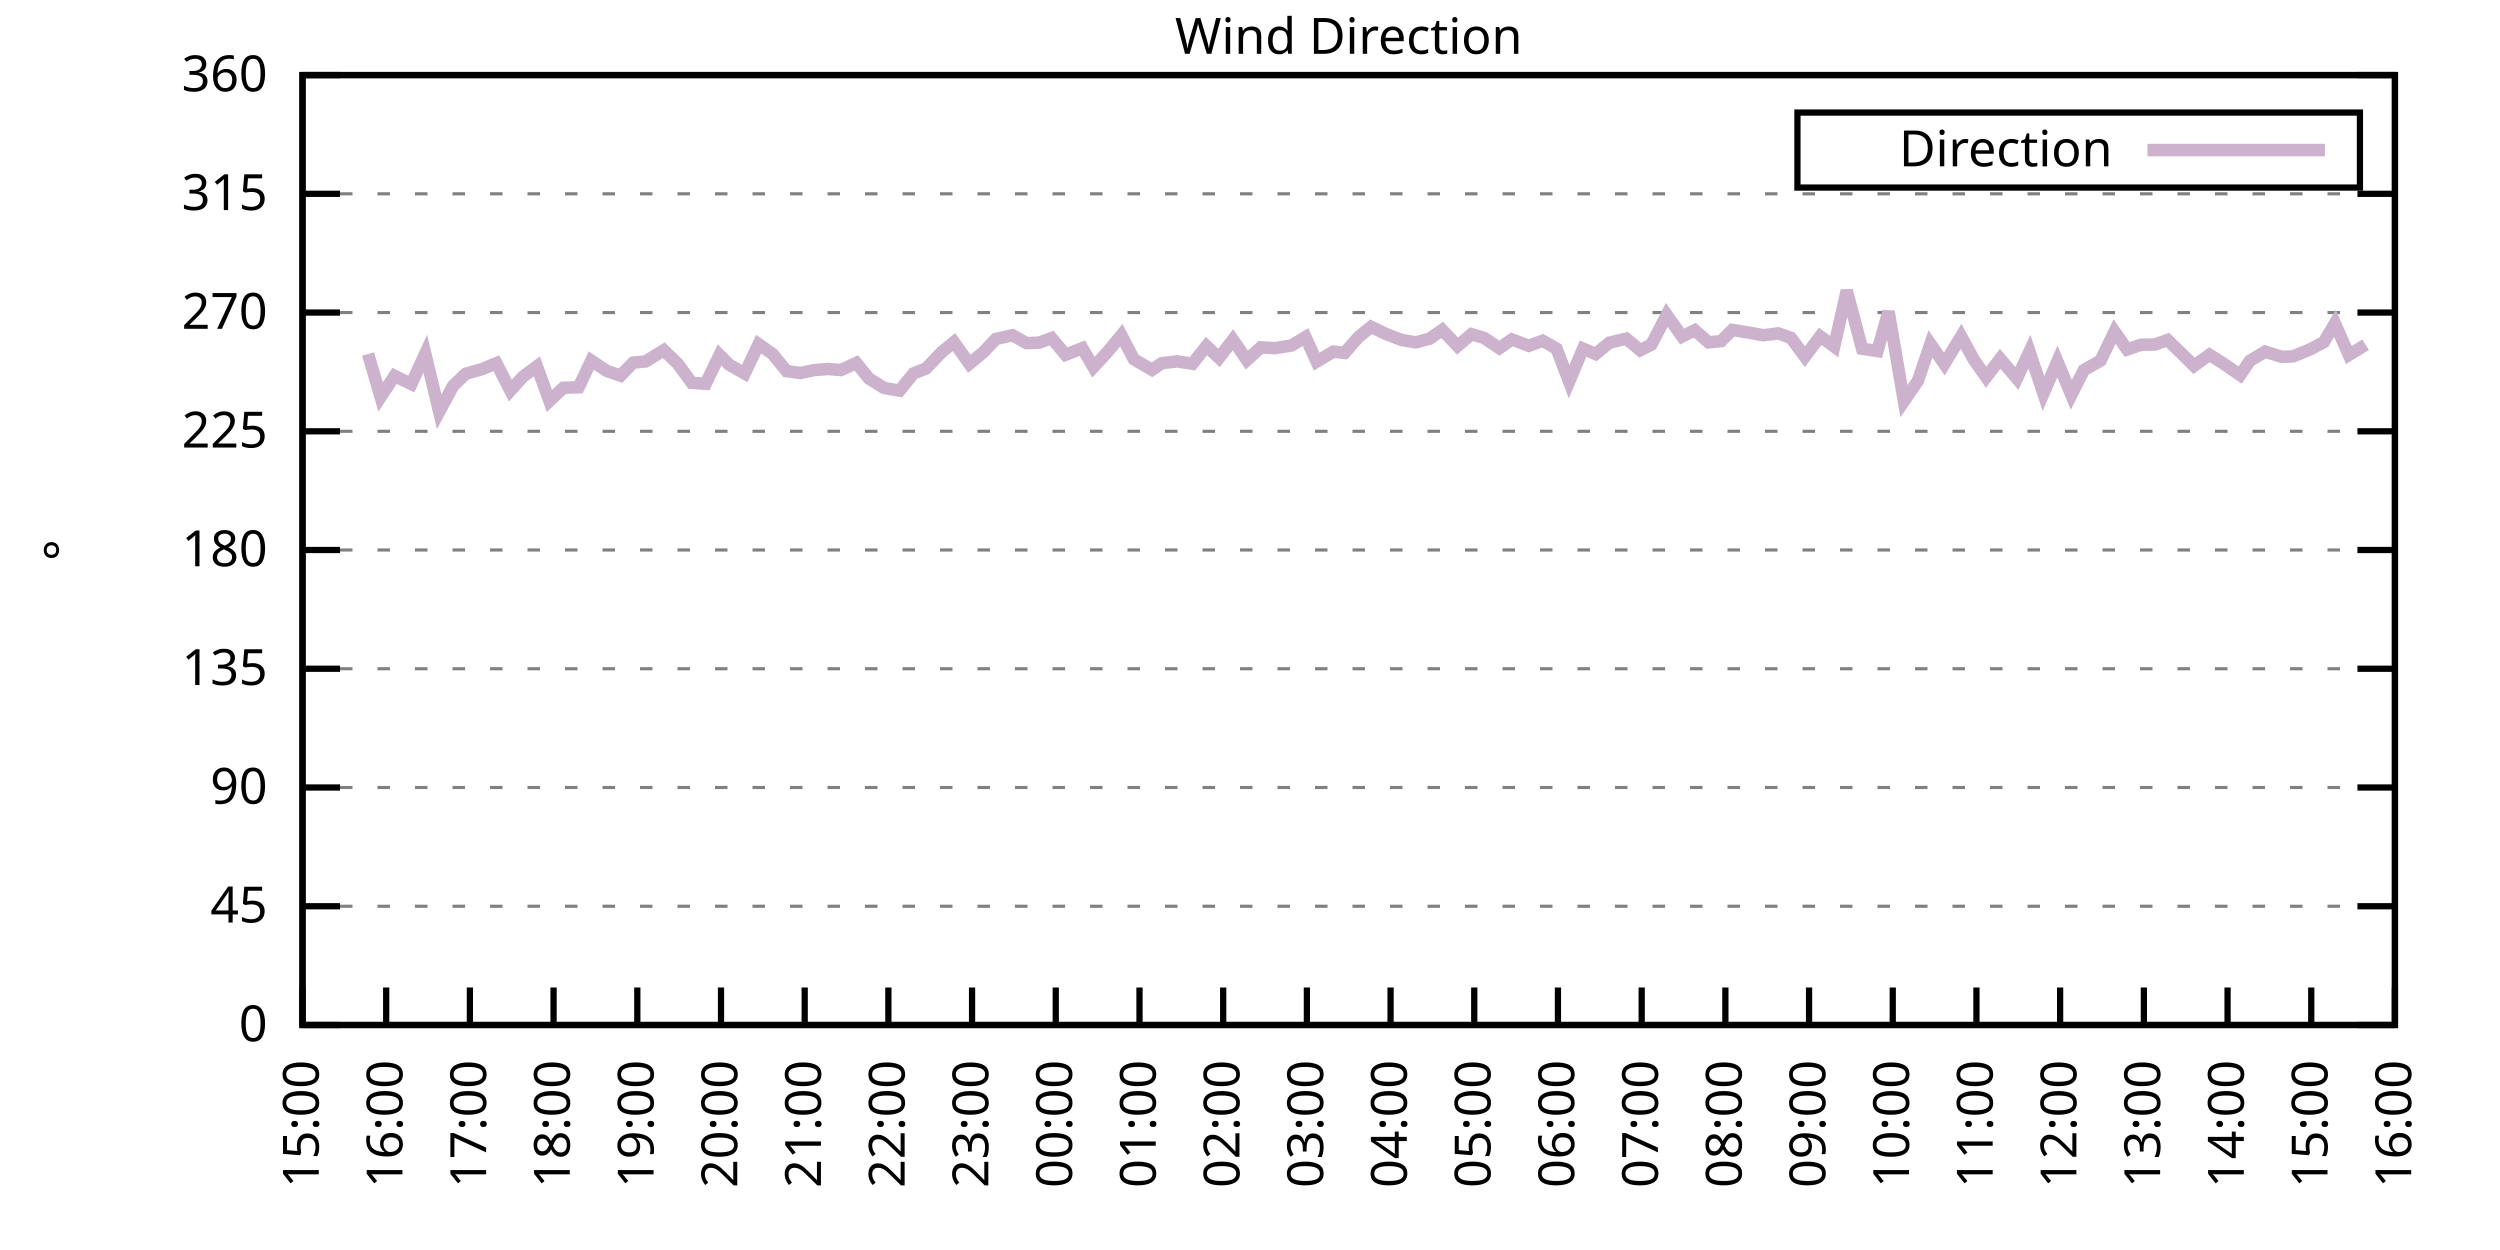
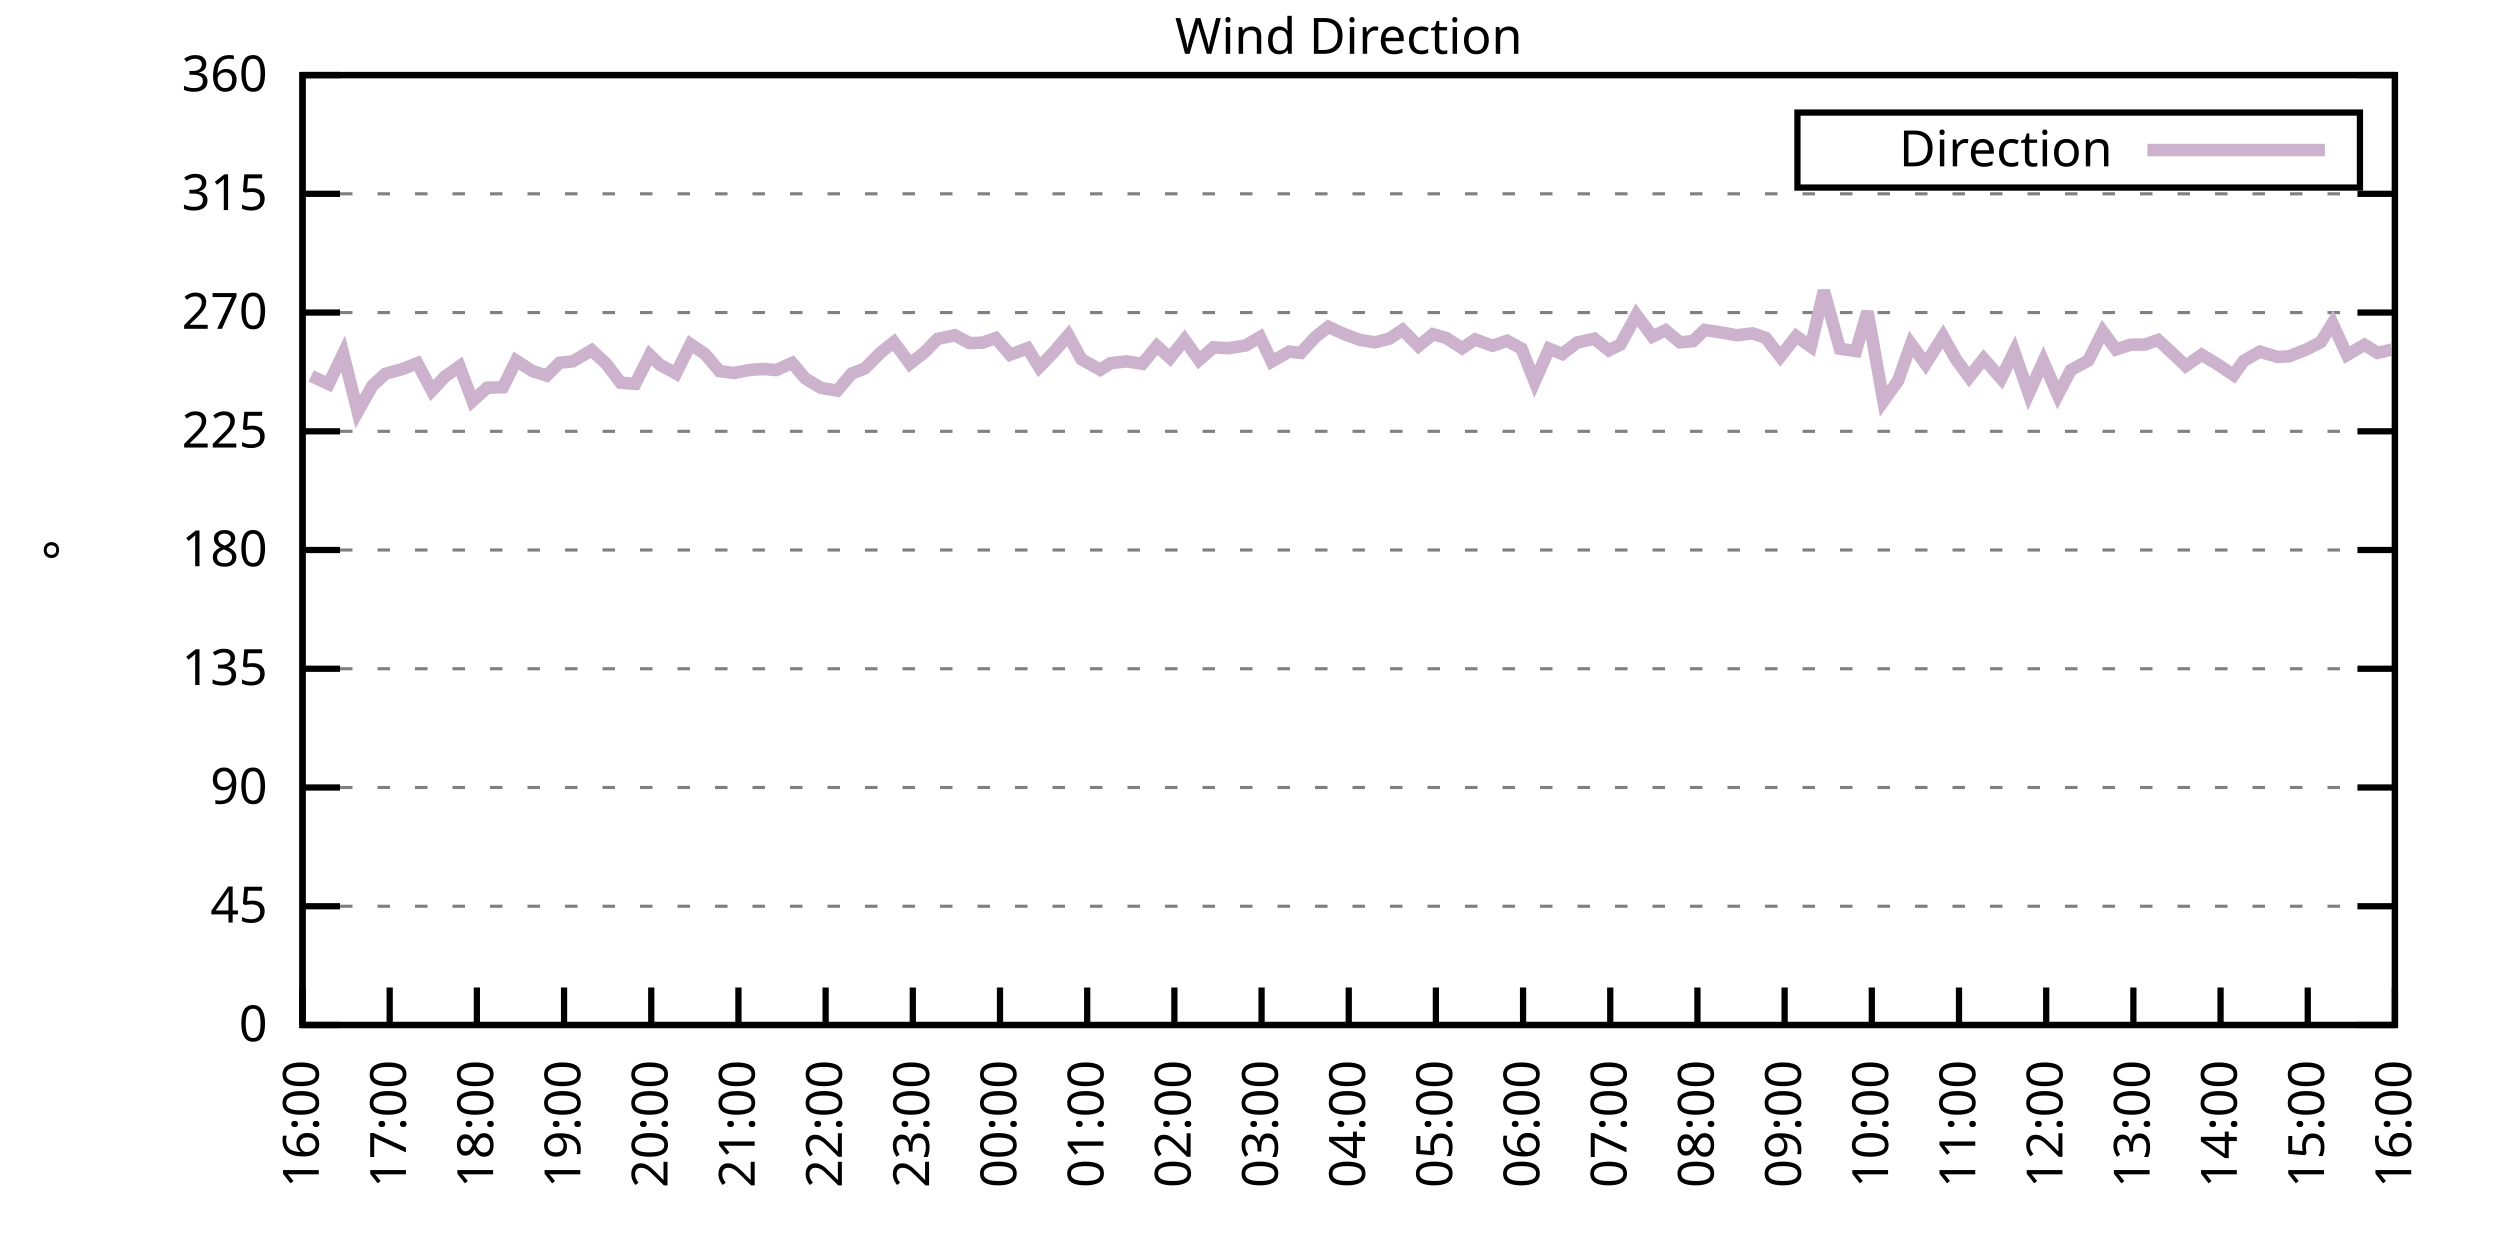
<svg xmlns="http://www.w3.org/2000/svg" xmlns:xlink="http://www.w3.org/1999/xlink" width="400" height="200" viewBox="0 0 400 200">
  <g id="gnuplot_canvas">
    <rect x="0" y="0" width="400" height="200" fill="none" />
    <defs>
      <circle id="gpDot" r="0.5" stroke-width="0.5" stroke="currentColor" />
      <path id="gpPt0" stroke-width="0.333" stroke="currentColor" d="M-1,0 h2 M0,-1 v2" />
      <path id="gpPt1" stroke-width="0.333" stroke="currentColor" d="M-1,-1 L1,1 M1,-1 L-1,1" />
      <path id="gpPt2" stroke-width="0.333" stroke="currentColor" d="M-1,0 L1,0 M0,-1 L0,1 M-1,-1 L1,1 M-1,1 L1,-1" />
      <rect id="gpPt3" stroke-width="0.333" stroke="currentColor" x="-1" y="-1" width="2" height="2" />
      <rect id="gpPt4" stroke-width="0.333" stroke="currentColor" fill="currentColor" x="-1" y="-1" width="2" height="2" />
      <circle id="gpPt5" stroke-width="0.333" stroke="currentColor" cx="0" cy="0" r="1" />
      <use xlink:href="#gpPt5" id="gpPt6" fill="currentColor" stroke="none" />
      <path id="gpPt7" stroke-width="0.333" stroke="currentColor" d="M0,-1.33 L-1.33,0.67 L1.33,0.67 z" />
      <use xlink:href="#gpPt7" id="gpPt8" fill="currentColor" stroke="none" />
      <use xlink:href="#gpPt7" id="gpPt9" stroke="currentColor" transform="rotate(180)" />
      <use xlink:href="#gpPt9" id="gpPt10" fill="currentColor" stroke="none" />
      <use xlink:href="#gpPt3" id="gpPt11" stroke="currentColor" transform="rotate(45)" />
      <use xlink:href="#gpPt11" id="gpPt12" fill="currentColor" stroke="none" />
      <path id="gpPt13" stroke-width="0.333" stroke="currentColor" d="M0,1.330 L1.265,0.411 L0.782,-1.067 L-0.782,-1.076 L-1.265,0.411 z" />
      <use xlink:href="#gpPt13" id="gpPt14" fill="currentColor" stroke="none" />
      <filter id="textbox" filterUnits="objectBoundingBox" x="0" y="0" height="1" width="1">
        <feFlood flood-color="white" flood-opacity="1" result="bgnd" />
        <feComposite in="SourceGraphic" in2="bgnd" operator="atop" />
      </filter>
      <filter id="greybox" filterUnits="objectBoundingBox" x="0" y="0" height="1" width="1">
        <feFlood flood-color="lightgrey" flood-opacity="1" result="grey" />
        <feComposite in="SourceGraphic" in2="grey" operator="atop" />
      </filter>
    </defs>
    <g fill="none" color="white" stroke="currentColor" stroke-width="1.00" stroke-linecap="butt" stroke-linejoin="miter">
</g>
    <g fill="none" color="black" stroke="currentColor" stroke-width="1.00" stroke-linecap="butt" stroke-linejoin="miter">
      <g stroke="none" shape-rendering="crispEdges">
        <polygon fill="rgb(255, 255, 255)" points="48.40,164.00 383.18,164.00 383.18,12.02 48.40,12.02 " />
      </g>
    </g>
    <g fill="none" color="black" stroke="currentColor" stroke-width="1.00" stroke-linecap="butt" stroke-linejoin="miter">
</g>
    <g fill="none" color="black" stroke="black" stroke-width="0.50" stroke-linecap="butt" stroke-linejoin="miter">
</g>
    <g fill="none" color="gray" stroke="currentColor" stroke-width="0.50" stroke-linecap="butt" stroke-linejoin="miter">
      <path stroke="gray" stroke-dasharray="2,4" class="gridline" d="M48.40,164.00 L383.19,164.00  " />
    </g>
    <g fill="none" color="gray" stroke="gray" stroke-width="1.00" stroke-linecap="butt" stroke-linejoin="miter">
</g>
    <g fill="none" color="black" stroke="currentColor" stroke-width="1.00" stroke-linecap="butt" stroke-linejoin="miter">
      <path stroke="black" d="M48.40,164.00 L54.40,164.00 M383.19,164.00 L377.19,164.00  " />
      <g transform="translate(42.80,166.60)" stroke="none" fill="black" font-family="Sans" font-size="8.00" text-anchor="end">
        <text>
          <tspan font-family="Sans"> 0</tspan>
        </text>
      </g>
    </g>
    <g fill="none" color="black" stroke="currentColor" stroke-width="1.00" stroke-linecap="butt" stroke-linejoin="miter">
</g>
    <g fill="none" color="black" stroke="black" stroke-width="0.50" stroke-linecap="butt" stroke-linejoin="miter">
</g>
    <g fill="none" color="gray" stroke="currentColor" stroke-width="0.50" stroke-linecap="butt" stroke-linejoin="miter">
      <path stroke="gray" stroke-dasharray="2,4" class="gridline" d="M48.40,145.00 L383.19,145.00  " />
    </g>
    <g fill="none" color="gray" stroke="gray" stroke-width="1.00" stroke-linecap="butt" stroke-linejoin="miter">
</g>
    <g fill="none" color="black" stroke="currentColor" stroke-width="1.00" stroke-linecap="butt" stroke-linejoin="miter">
      <path stroke="black" d="M48.40,145.00 L54.40,145.00 M383.19,145.00 L377.19,145.00  " />
      <g transform="translate(42.80,147.60)" stroke="none" fill="black" font-family="Sans" font-size="8.00" text-anchor="end">
        <text>
          <tspan font-family="Sans"> 45</tspan>
        </text>
      </g>
    </g>
    <g fill="none" color="black" stroke="currentColor" stroke-width="1.00" stroke-linecap="butt" stroke-linejoin="miter">
</g>
    <g fill="none" color="black" stroke="black" stroke-width="0.50" stroke-linecap="butt" stroke-linejoin="miter">
</g>
    <g fill="none" color="gray" stroke="currentColor" stroke-width="0.50" stroke-linecap="butt" stroke-linejoin="miter">
      <path stroke="gray" stroke-dasharray="2,4" class="gridline" d="M48.40,126.00 L383.19,126.00  " />
    </g>
    <g fill="none" color="gray" stroke="gray" stroke-width="1.00" stroke-linecap="butt" stroke-linejoin="miter">
</g>
    <g fill="none" color="black" stroke="currentColor" stroke-width="1.00" stroke-linecap="butt" stroke-linejoin="miter">
      <path stroke="black" d="M48.40,126.00 L54.40,126.00 M383.19,126.00 L377.19,126.00  " />
      <g transform="translate(42.80,128.60)" stroke="none" fill="black" font-family="Sans" font-size="8.00" text-anchor="end">
        <text>
          <tspan font-family="Sans"> 90</tspan>
        </text>
      </g>
    </g>
    <g fill="none" color="black" stroke="currentColor" stroke-width="1.00" stroke-linecap="butt" stroke-linejoin="miter">
</g>
    <g fill="none" color="black" stroke="black" stroke-width="0.50" stroke-linecap="butt" stroke-linejoin="miter">
</g>
    <g fill="none" color="gray" stroke="currentColor" stroke-width="0.50" stroke-linecap="butt" stroke-linejoin="miter">
      <path stroke="gray" stroke-dasharray="2,4" class="gridline" d="M48.40,107.00 L383.19,107.00  " />
    </g>
    <g fill="none" color="gray" stroke="gray" stroke-width="1.00" stroke-linecap="butt" stroke-linejoin="miter">
</g>
    <g fill="none" color="black" stroke="currentColor" stroke-width="1.00" stroke-linecap="butt" stroke-linejoin="miter">
      <path stroke="black" d="M48.40,107.00 L54.40,107.00 M383.19,107.00 L377.19,107.00  " />
      <g transform="translate(42.80,109.60)" stroke="none" fill="black" font-family="Sans" font-size="8.00" text-anchor="end">
        <text>
          <tspan font-family="Sans"> 135</tspan>
        </text>
      </g>
    </g>
    <g fill="none" color="black" stroke="currentColor" stroke-width="1.00" stroke-linecap="butt" stroke-linejoin="miter">
</g>
    <g fill="none" color="black" stroke="black" stroke-width="0.50" stroke-linecap="butt" stroke-linejoin="miter">
</g>
    <g fill="none" color="gray" stroke="currentColor" stroke-width="0.50" stroke-linecap="butt" stroke-linejoin="miter">
      <path stroke="gray" stroke-dasharray="2,4" class="gridline" d="M48.40,88.00 L383.19,88.00  " />
    </g>
    <g fill="none" color="gray" stroke="gray" stroke-width="1.00" stroke-linecap="butt" stroke-linejoin="miter">
</g>
    <g fill="none" color="black" stroke="currentColor" stroke-width="1.00" stroke-linecap="butt" stroke-linejoin="miter">
      <path stroke="black" d="M48.40,88.00 L54.40,88.00 M383.19,88.00 L377.19,88.00  " />
      <g transform="translate(42.80,90.60)" stroke="none" fill="black" font-family="Sans" font-size="8.00" text-anchor="end">
        <text>
          <tspan font-family="Sans"> 180</tspan>
        </text>
      </g>
    </g>
    <g fill="none" color="black" stroke="currentColor" stroke-width="1.00" stroke-linecap="butt" stroke-linejoin="miter">
</g>
    <g fill="none" color="black" stroke="black" stroke-width="0.50" stroke-linecap="butt" stroke-linejoin="miter">
</g>
    <g fill="none" color="gray" stroke="currentColor" stroke-width="0.50" stroke-linecap="butt" stroke-linejoin="miter">
      <path stroke="gray" stroke-dasharray="2,4" class="gridline" d="M48.40,69.01 L383.19,69.01  " />
    </g>
    <g fill="none" color="gray" stroke="gray" stroke-width="1.00" stroke-linecap="butt" stroke-linejoin="miter">
</g>
    <g fill="none" color="black" stroke="currentColor" stroke-width="1.00" stroke-linecap="butt" stroke-linejoin="miter">
      <path stroke="black" d="M48.40,69.01 L54.40,69.01 M383.19,69.01 L377.19,69.01  " />
      <g transform="translate(42.80,71.61)" stroke="none" fill="black" font-family="Sans" font-size="8.00" text-anchor="end">
        <text>
          <tspan font-family="Sans"> 225</tspan>
        </text>
      </g>
    </g>
    <g fill="none" color="black" stroke="currentColor" stroke-width="1.00" stroke-linecap="butt" stroke-linejoin="miter">
</g>
    <g fill="none" color="black" stroke="black" stroke-width="0.50" stroke-linecap="butt" stroke-linejoin="miter">
</g>
    <g fill="none" color="gray" stroke="currentColor" stroke-width="0.50" stroke-linecap="butt" stroke-linejoin="miter">
      <path stroke="gray" stroke-dasharray="2,4" class="gridline" d="M48.40,50.01 L383.19,50.01  " />
    </g>
    <g fill="none" color="gray" stroke="gray" stroke-width="1.00" stroke-linecap="butt" stroke-linejoin="miter">
</g>
    <g fill="none" color="black" stroke="currentColor" stroke-width="1.00" stroke-linecap="butt" stroke-linejoin="miter">
      <path stroke="black" d="M48.40,50.01 L54.40,50.01 M383.19,50.01 L377.19,50.01  " />
      <g transform="translate(42.80,52.61)" stroke="none" fill="black" font-family="Sans" font-size="8.00" text-anchor="end">
        <text>
          <tspan font-family="Sans"> 270</tspan>
        </text>
      </g>
    </g>
    <g fill="none" color="black" stroke="currentColor" stroke-width="1.00" stroke-linecap="butt" stroke-linejoin="miter">
</g>
    <g fill="none" color="black" stroke="black" stroke-width="0.50" stroke-linecap="butt" stroke-linejoin="miter">
</g>
    <g fill="none" color="gray" stroke="currentColor" stroke-width="0.50" stroke-linecap="butt" stroke-linejoin="miter">
      <path stroke="gray" stroke-dasharray="2,4" class="gridline" d="M48.40,31.01 L383.19,31.01  " />
    </g>
    <g fill="none" color="gray" stroke="gray" stroke-width="1.00" stroke-linecap="butt" stroke-linejoin="miter">
</g>
    <g fill="none" color="black" stroke="currentColor" stroke-width="1.00" stroke-linecap="butt" stroke-linejoin="miter">
      <path stroke="black" d="M48.40,31.01 L54.40,31.01 M383.19,31.01 L377.19,31.01  " />
      <g transform="translate(42.80,33.61)" stroke="none" fill="black" font-family="Sans" font-size="8.00" text-anchor="end">
        <text>
          <tspan font-family="Sans"> 315</tspan>
        </text>
      </g>
    </g>
    <g fill="none" color="black" stroke="currentColor" stroke-width="1.00" stroke-linecap="butt" stroke-linejoin="miter">
</g>
    <g fill="none" color="black" stroke="black" stroke-width="0.50" stroke-linecap="butt" stroke-linejoin="miter">
</g>
    <g fill="none" color="gray" stroke="currentColor" stroke-width="0.50" stroke-linecap="butt" stroke-linejoin="miter">
      <path stroke="gray" stroke-dasharray="2,4" class="gridline" d="M48.40,12.01 L383.19,12.01  " />
    </g>
    <g fill="none" color="gray" stroke="gray" stroke-width="1.00" stroke-linecap="butt" stroke-linejoin="miter">
</g>
    <g fill="none" color="black" stroke="currentColor" stroke-width="1.00" stroke-linecap="butt" stroke-linejoin="miter">
      <path stroke="black" d="M48.40,12.01 L54.40,12.01 M383.19,12.01 L377.19,12.01  " />
      <g transform="translate(42.80,14.61)" stroke="none" fill="black" font-family="Sans" font-size="8.00" text-anchor="end">
        <text>
          <tspan font-family="Sans"> 360</tspan>
        </text>
      </g>
    </g>
    <g fill="none" color="black" stroke="currentColor" stroke-width="1.00" stroke-linecap="butt" stroke-linejoin="miter">
      <path stroke="black" d="M48.40,164.00 L48.40,158.00  " />
      <g transform="translate(51.00,169.60) rotate(270.00)" stroke="none" fill="black" font-family="Sans" font-size="8.00" text-anchor="end">
        <text>
-           <tspan font-family="Sans">15:00</tspan>
-         </text>
-       </g>
-     </g>
-     <g fill="none" color="black" stroke="currentColor" stroke-width="1.00" stroke-linecap="butt" stroke-linejoin="miter">
-       <path stroke="black" d="M61.79,164.00 L61.79,158.00  " />
-       <g transform="translate(64.39,169.60) rotate(270.00)" stroke="none" fill="black" font-family="Sans" font-size="8.00" text-anchor="end">
-         <text>
          <tspan font-family="Sans">16:00</tspan>
        </text>
      </g>
    </g>
    <g fill="none" color="black" stroke="currentColor" stroke-width="1.00" stroke-linecap="butt" stroke-linejoin="miter">
-       <path stroke="black" d="M75.18,164.00 L75.18,158.00  " />
-       <g transform="translate(77.78,169.60) rotate(270.00)" stroke="none" fill="black" font-family="Sans" font-size="8.00" text-anchor="end">
+       <path stroke="black" d="M62.35,164.00 L62.35,158.00  " />
+       <g transform="translate(64.95,169.60) rotate(270.00)" stroke="none" fill="black" font-family="Sans" font-size="8.00" text-anchor="end">
        <text>
          <tspan font-family="Sans">17:00</tspan>
        </text>
      </g>
    </g>
    <g fill="none" color="black" stroke="currentColor" stroke-width="1.00" stroke-linecap="butt" stroke-linejoin="miter">
-       <path stroke="black" d="M88.57,164.00 L88.57,158.00  " />
-       <g transform="translate(91.17,169.60) rotate(270.00)" stroke="none" fill="black" font-family="Sans" font-size="8.00" text-anchor="end">
+       <path stroke="black" d="M76.30,164.00 L76.30,158.00  " />
+       <g transform="translate(78.90,169.60) rotate(270.00)" stroke="none" fill="black" font-family="Sans" font-size="8.00" text-anchor="end">
        <text>
          <tspan font-family="Sans">18:00</tspan>
        </text>
      </g>
    </g>
    <g fill="none" color="black" stroke="currentColor" stroke-width="1.00" stroke-linecap="butt" stroke-linejoin="miter">
-       <path stroke="black" d="M101.97,164.00 L101.97,158.00  " />
-       <g transform="translate(104.57,169.60) rotate(270.00)" stroke="none" fill="black" font-family="Sans" font-size="8.00" text-anchor="end">
+       <path stroke="black" d="M90.25,164.00 L90.25,158.00  " />
+       <g transform="translate(92.85,169.60) rotate(270.00)" stroke="none" fill="black" font-family="Sans" font-size="8.00" text-anchor="end">
        <text>
          <tspan font-family="Sans">19:00</tspan>
        </text>
      </g>
    </g>
    <g fill="none" color="black" stroke="currentColor" stroke-width="1.00" stroke-linecap="butt" stroke-linejoin="miter">
-       <path stroke="black" d="M115.36,164.00 L115.36,158.00  " />
-       <g transform="translate(117.96,169.60) rotate(270.00)" stroke="none" fill="black" font-family="Sans" font-size="8.00" text-anchor="end">
+       <path stroke="black" d="M104.20,164.00 L104.20,158.00  " />
+       <g transform="translate(106.80,169.60) rotate(270.00)" stroke="none" fill="black" font-family="Sans" font-size="8.00" text-anchor="end">
        <text>
          <tspan font-family="Sans">20:00</tspan>
        </text>
      </g>
    </g>
    <g fill="none" color="black" stroke="currentColor" stroke-width="1.00" stroke-linecap="butt" stroke-linejoin="miter">
-       <path stroke="black" d="M128.75,164.00 L128.75,158.00  " />
-       <g transform="translate(131.35,169.60) rotate(270.00)" stroke="none" fill="black" font-family="Sans" font-size="8.00" text-anchor="end">
+       <path stroke="black" d="M118.15,164.00 L118.15,158.00  " />
+       <g transform="translate(120.75,169.60) rotate(270.00)" stroke="none" fill="black" font-family="Sans" font-size="8.00" text-anchor="end">
        <text>
          <tspan font-family="Sans">21:00</tspan>
        </text>
      </g>
    </g>
    <g fill="none" color="black" stroke="currentColor" stroke-width="1.00" stroke-linecap="butt" stroke-linejoin="miter">
-       <path stroke="black" d="M142.14,164.00 L142.14,158.00  " />
-       <g transform="translate(144.74,169.60) rotate(270.00)" stroke="none" fill="black" font-family="Sans" font-size="8.00" text-anchor="end">
+       <path stroke="black" d="M132.10,164.00 L132.10,158.00  " />
+       <g transform="translate(134.70,169.60) rotate(270.00)" stroke="none" fill="black" font-family="Sans" font-size="8.00" text-anchor="end">
        <text>
          <tspan font-family="Sans">22:00</tspan>
        </text>
      </g>
    </g>
    <g fill="none" color="black" stroke="currentColor" stroke-width="1.00" stroke-linecap="butt" stroke-linejoin="miter">
-       <path stroke="black" d="M155.53,164.00 L155.53,158.00  " />
-       <g transform="translate(158.13,169.60) rotate(270.00)" stroke="none" fill="black" font-family="Sans" font-size="8.00" text-anchor="end">
+       <path stroke="black" d="M146.05,164.00 L146.05,158.00  " />
+       <g transform="translate(148.65,169.60) rotate(270.00)" stroke="none" fill="black" font-family="Sans" font-size="8.00" text-anchor="end">
        <text>
          <tspan font-family="Sans">23:00</tspan>
        </text>
      </g>
    </g>
    <g fill="none" color="black" stroke="currentColor" stroke-width="1.00" stroke-linecap="butt" stroke-linejoin="miter">
-       <path stroke="black" d="M168.92,164.00 L168.92,158.00  " />
-       <g transform="translate(171.52,169.60) rotate(270.00)" stroke="none" fill="black" font-family="Sans" font-size="8.00" text-anchor="end">
+       <path stroke="black" d="M160.00,164.00 L160.00,158.00  " />
+       <g transform="translate(162.60,169.60) rotate(270.00)" stroke="none" fill="black" font-family="Sans" font-size="8.00" text-anchor="end">
        <text>
          <tspan font-family="Sans">00:00</tspan>
        </text>
      </g>
    </g>
    <g fill="none" color="black" stroke="currentColor" stroke-width="1.00" stroke-linecap="butt" stroke-linejoin="miter">
-       <path stroke="black" d="M182.32,164.00 L182.32,158.00  " />
-       <g transform="translate(184.92,169.60) rotate(270.00)" stroke="none" fill="black" font-family="Sans" font-size="8.00" text-anchor="end">
+       <path stroke="black" d="M173.95,164.00 L173.95,158.00  " />
+       <g transform="translate(176.55,169.60) rotate(270.00)" stroke="none" fill="black" font-family="Sans" font-size="8.00" text-anchor="end">
        <text>
          <tspan font-family="Sans">01:00</tspan>
        </text>
      </g>
    </g>
    <g fill="none" color="black" stroke="currentColor" stroke-width="1.00" stroke-linecap="butt" stroke-linejoin="miter">
-       <path stroke="black" d="M195.71,164.00 L195.71,158.00  " />
-       <g transform="translate(198.31,169.60) rotate(270.00)" stroke="none" fill="black" font-family="Sans" font-size="8.00" text-anchor="end">
+       <path stroke="black" d="M187.90,164.00 L187.90,158.00  " />
+       <g transform="translate(190.50,169.60) rotate(270.00)" stroke="none" fill="black" font-family="Sans" font-size="8.00" text-anchor="end">
        <text>
          <tspan font-family="Sans">02:00</tspan>
        </text>
      </g>
    </g>
    <g fill="none" color="black" stroke="currentColor" stroke-width="1.00" stroke-linecap="butt" stroke-linejoin="miter">
-       <path stroke="black" d="M209.10,164.00 L209.10,158.00  " />
-       <g transform="translate(211.70,169.60) rotate(270.00)" stroke="none" fill="black" font-family="Sans" font-size="8.00" text-anchor="end">
+       <path stroke="black" d="M201.85,164.00 L201.85,158.00  " />
+       <g transform="translate(204.45,169.60) rotate(270.00)" stroke="none" fill="black" font-family="Sans" font-size="8.00" text-anchor="end">
        <text>
          <tspan font-family="Sans">03:00</tspan>
        </text>
      </g>
    </g>
    <g fill="none" color="black" stroke="currentColor" stroke-width="1.00" stroke-linecap="butt" stroke-linejoin="miter">
-       <path stroke="black" d="M222.49,164.00 L222.49,158.00  " />
-       <g transform="translate(225.09,169.60) rotate(270.00)" stroke="none" fill="black" font-family="Sans" font-size="8.00" text-anchor="end">
+       <path stroke="black" d="M215.80,164.00 L215.80,158.00  " />
+       <g transform="translate(218.40,169.60) rotate(270.00)" stroke="none" fill="black" font-family="Sans" font-size="8.00" text-anchor="end">
        <text>
          <tspan font-family="Sans">04:00</tspan>
        </text>
      </g>
    </g>
    <g fill="none" color="black" stroke="currentColor" stroke-width="1.00" stroke-linecap="butt" stroke-linejoin="miter">
-       <path stroke="black" d="M235.88,164.00 L235.88,158.00  " />
-       <g transform="translate(238.48,169.60) rotate(270.00)" stroke="none" fill="black" font-family="Sans" font-size="8.00" text-anchor="end">
+       <path stroke="black" d="M229.74,164.00 L229.74,158.00  " />
+       <g transform="translate(232.34,169.60) rotate(270.00)" stroke="none" fill="black" font-family="Sans" font-size="8.00" text-anchor="end">
        <text>
          <tspan font-family="Sans">05:00</tspan>
        </text>
      </g>
    </g>
    <g fill="none" color="black" stroke="currentColor" stroke-width="1.00" stroke-linecap="butt" stroke-linejoin="miter">
-       <path stroke="black" d="M249.27,164.00 L249.27,158.00  " />
-       <g transform="translate(251.87,169.60) rotate(270.00)" stroke="none" fill="black" font-family="Sans" font-size="8.00" text-anchor="end">
+       <path stroke="black" d="M243.69,164.00 L243.69,158.00  " />
+       <g transform="translate(246.29,169.60) rotate(270.00)" stroke="none" fill="black" font-family="Sans" font-size="8.00" text-anchor="end">
        <text>
          <tspan font-family="Sans">06:00</tspan>
        </text>
      </g>
    </g>
    <g fill="none" color="black" stroke="currentColor" stroke-width="1.00" stroke-linecap="butt" stroke-linejoin="miter">
-       <path stroke="black" d="M262.67,164.00 L262.67,158.00  " />
-       <g transform="translate(265.27,169.60) rotate(270.00)" stroke="none" fill="black" font-family="Sans" font-size="8.00" text-anchor="end">
+       <path stroke="black" d="M257.64,164.00 L257.64,158.00  " />
+       <g transform="translate(260.24,169.60) rotate(270.00)" stroke="none" fill="black" font-family="Sans" font-size="8.00" text-anchor="end">
        <text>
          <tspan font-family="Sans">07:00</tspan>
        </text>
      </g>
    </g>
    <g fill="none" color="black" stroke="currentColor" stroke-width="1.00" stroke-linecap="butt" stroke-linejoin="miter">
-       <path stroke="black" d="M276.06,164.00 L276.06,158.00  " />
-       <g transform="translate(278.66,169.60) rotate(270.00)" stroke="none" fill="black" font-family="Sans" font-size="8.00" text-anchor="end">
+       <path stroke="black" d="M271.59,164.00 L271.59,158.00  " />
+       <g transform="translate(274.19,169.60) rotate(270.00)" stroke="none" fill="black" font-family="Sans" font-size="8.00" text-anchor="end">
        <text>
          <tspan font-family="Sans">08:00</tspan>
        </text>
      </g>
    </g>
    <g fill="none" color="black" stroke="currentColor" stroke-width="1.00" stroke-linecap="butt" stroke-linejoin="miter">
-       <path stroke="black" d="M289.45,164.00 L289.45,158.00  " />
-       <g transform="translate(292.05,169.60) rotate(270.00)" stroke="none" fill="black" font-family="Sans" font-size="8.00" text-anchor="end">
+       <path stroke="black" d="M285.54,164.00 L285.54,158.00  " />
+       <g transform="translate(288.14,169.60) rotate(270.00)" stroke="none" fill="black" font-family="Sans" font-size="8.00" text-anchor="end">
        <text>
          <tspan font-family="Sans">09:00</tspan>
        </text>
      </g>
    </g>
    <g fill="none" color="black" stroke="currentColor" stroke-width="1.00" stroke-linecap="butt" stroke-linejoin="miter">
-       <path stroke="black" d="M302.84,164.00 L302.84,158.00  " />
-       <g transform="translate(305.44,169.60) rotate(270.00)" stroke="none" fill="black" font-family="Sans" font-size="8.00" text-anchor="end">
+       <path stroke="black" d="M299.49,164.00 L299.49,158.00  " />
+       <g transform="translate(302.09,169.60) rotate(270.00)" stroke="none" fill="black" font-family="Sans" font-size="8.00" text-anchor="end">
        <text>
          <tspan font-family="Sans">10:00</tspan>
        </text>
      </g>
    </g>
    <g fill="none" color="black" stroke="currentColor" stroke-width="1.00" stroke-linecap="butt" stroke-linejoin="miter">
-       <path stroke="black" d="M316.23,164.00 L316.23,158.00  " />
-       <g transform="translate(318.83,169.60) rotate(270.00)" stroke="none" fill="black" font-family="Sans" font-size="8.00" text-anchor="end">
+       <path stroke="black" d="M313.44,164.00 L313.44,158.00  " />
+       <g transform="translate(316.04,169.60) rotate(270.00)" stroke="none" fill="black" font-family="Sans" font-size="8.00" text-anchor="end">
        <text>
          <tspan font-family="Sans">11:00</tspan>
        </text>
      </g>
    </g>
    <g fill="none" color="black" stroke="currentColor" stroke-width="1.00" stroke-linecap="butt" stroke-linejoin="miter">
-       <path stroke="black" d="M329.62,164.00 L329.62,158.00  " />
-       <g transform="translate(332.22,169.60) rotate(270.00)" stroke="none" fill="black" font-family="Sans" font-size="8.00" text-anchor="end">
+       <path stroke="black" d="M327.39,164.00 L327.39,158.00  " />
+       <g transform="translate(329.99,169.60) rotate(270.00)" stroke="none" fill="black" font-family="Sans" font-size="8.00" text-anchor="end">
        <text>
          <tspan font-family="Sans">12:00</tspan>
        </text>
      </g>
    </g>
    <g fill="none" color="black" stroke="currentColor" stroke-width="1.00" stroke-linecap="butt" stroke-linejoin="miter">
-       <path stroke="black" d="M343.02,164.00 L343.02,158.00  " />
-       <g transform="translate(345.62,169.60) rotate(270.00)" stroke="none" fill="black" font-family="Sans" font-size="8.00" text-anchor="end">
+       <path stroke="black" d="M341.34,164.00 L341.34,158.00  " />
+       <g transform="translate(343.94,169.60) rotate(270.00)" stroke="none" fill="black" font-family="Sans" font-size="8.00" text-anchor="end">
        <text>
          <tspan font-family="Sans">13:00</tspan>
        </text>
      </g>
    </g>
    <g fill="none" color="black" stroke="currentColor" stroke-width="1.00" stroke-linecap="butt" stroke-linejoin="miter">
-       <path stroke="black" d="M356.41,164.00 L356.41,158.00  " />
-       <g transform="translate(359.01,169.60) rotate(270.00)" stroke="none" fill="black" font-family="Sans" font-size="8.00" text-anchor="end">
+       <path stroke="black" d="M355.29,164.00 L355.29,158.00  " />
+       <g transform="translate(357.89,169.60) rotate(270.00)" stroke="none" fill="black" font-family="Sans" font-size="8.00" text-anchor="end">
        <text>
          <tspan font-family="Sans">14:00</tspan>
        </text>
      </g>
    </g>
    <g fill="none" color="black" stroke="currentColor" stroke-width="1.00" stroke-linecap="butt" stroke-linejoin="miter">
-       <path stroke="black" d="M369.80,164.00 L369.80,158.00  " />
-       <g transform="translate(372.40,169.60) rotate(270.00)" stroke="none" fill="black" font-family="Sans" font-size="8.00" text-anchor="end">
+       <path stroke="black" d="M369.24,164.00 L369.24,158.00  " />
+       <g transform="translate(371.84,169.60) rotate(270.00)" stroke="none" fill="black" font-family="Sans" font-size="8.00" text-anchor="end">
        <text>
          <tspan font-family="Sans">15:00</tspan>
        </text>
      </g>
    </g>
    <g fill="none" color="black" stroke="currentColor" stroke-width="1.00" stroke-linecap="butt" stroke-linejoin="miter">
      <path stroke="black" d="M383.19,164.00 L383.19,158.00  " />
      <g transform="translate(385.79,169.60) rotate(270.00)" stroke="none" fill="black" font-family="Sans" font-size="8.00" text-anchor="end">
        <text>
          <tspan font-family="Sans">16:00</tspan>
        </text>
      </g>
    </g>
    <g fill="none" color="black" stroke="currentColor" stroke-width="1.00" stroke-linecap="butt" stroke-linejoin="miter">
</g>
    <g fill="none" color="black" stroke="currentColor" stroke-width="1.00" stroke-linecap="butt" stroke-linejoin="miter">
      <path stroke="black" d="M48.40,12.01 L48.40,164.00 L383.19,164.00 L383.19,12.01 L48.40,12.01 Z  " />
    </g>
    <g fill="none" color="black" stroke="currentColor" stroke-width="1.00" stroke-linecap="butt" stroke-linejoin="miter">
</g>
    <g fill="none" color="black" stroke="currentColor" stroke-width="1.00" stroke-linecap="butt" stroke-linejoin="miter">
      <path stroke="black" d="M287.59,30.01 L287.59,18.01 L377.59,18.01 L377.59,30.01 L287.59,30.01 Z  " />
    </g>
    <g id="Wind_direction_plot_1">
      <g fill="none" color="white" stroke="black" stroke-width="2.00" stroke-linecap="butt" stroke-linejoin="miter">
</g>
      <g fill="none" color="black" stroke="currentColor" stroke-width="2.00" stroke-linecap="butt" stroke-linejoin="miter">
        <g transform="translate(337.99,26.61)" stroke="none" fill="black" font-family="Sans" font-size="8.00" text-anchor="end">
          <text>
            <tspan font-family="Sans">Direction</tspan>
          </text>
        </g>
      </g>
      <g fill="none" color="black" stroke="currentColor" stroke-width="2.00" stroke-linecap="butt" stroke-linejoin="miter">
-         <path stroke="rgb(204, 178, 204)" d="M343.59,24.01 L371.99,24.01 M58.89,56.64 L60.90,63.52 L63.13,60.14 L65.81,61.45 L68.04,56.59 L70.27,65.88   L72.50,61.74 L74.51,59.80 L77.19,59.04 L79.42,58.11 L81.66,62.50 L83.66,60.27 L85.90,58.62 L87.91,64.15   L90.14,62.04 L92.59,61.96 L94.60,57.69 L97.06,59.34 L99.29,60.10 L101.30,58.03 L103.31,57.82 L106.21,56.04   L108.44,58.20 L110.67,61.24 L112.90,61.41 L115.13,56.80 L116.70,58.37 L119.15,59.76 L121.38,55.07 L123.62,56.64   L125.85,59.38 L128.08,59.68 L130.31,59.21 L132.54,59.04 L134.55,59.21 L137.01,58.07 L139.02,60.56 L141.47,62.08   L143.93,62.50 L146.16,59.76 L148.17,58.96 L150.62,56.38 L152.63,54.74 L155.09,58.20 L157.32,56.38 L159.33,54.23   L162.01,53.64 L164.24,54.90 L166.25,54.82 L168.25,54.10 L170.49,56.76 L173.17,55.71 L174.95,58.75 L177.18,56.34   L179.41,53.64 L181.42,57.48 L184.32,59.17 L185.89,58.11 L188.34,57.82 L190.80,58.20 L193.03,55.37 L195.04,57.27   L197.27,54.36 L199.50,57.61 L201.73,55.58 L203.97,55.71 L206.64,55.28 L208.88,53.93 L210.66,57.86 L213.34,56.26   L215.13,56.47 L217.36,53.93 L219.37,52.29 L221.82,53.47 L224.28,54.40 L226.51,54.78 L228.74,54.19 L230.75,52.79   L233.20,55.37 L235.44,53.47 L237.44,54.06 L239.90,55.71 L241.91,54.31 L244.59,55.33 L246.82,54.52 L249.05,55.79   L251.06,61.07 L253.29,55.79 L255.30,56.64 L257.53,54.82 L260.21,54.19 L262.44,56.04 L264.23,55.12 L266.68,50.39   L269.14,53.85 L271.15,52.84 L273.38,54.78 L275.39,54.57 L277.17,52.79 L280.30,53.30 L282.08,53.64 L284.54,53.34   L286.55,54.06 L288.78,57.06 L291.23,53.81 L293.47,55.45 L295.48,46.50 L297.93,55.79 L300.39,56.17 L302.17,49.84   L304.63,64.19 L306.86,60.94 L308.87,55.03 L311.10,58.24 L313.78,53.81 L315.79,57.52 L317.79,60.35 L320.03,57.40   L322.70,60.56 L324.71,56.26 L326.95,62.97 L329.18,57.82 L331.41,63.18 L333.42,59.21 L336.10,57.69 L338.33,53.05   L340.34,55.92 L342.57,55.16 L344.80,55.12 L346.81,54.40 L349.04,56.55 L351.05,58.54 L353.51,56.76 L355.74,58.16   L358.42,60.01 L359.98,57.73 L362.43,56.26 L365.11,57.10 L366.90,57.02 L369.58,55.92 L371.81,54.74 L373.59,51.74   L375.82,56.80 L378.50,55.16  " />
+         <path stroke="rgb(204, 178, 204)" d="M343.59,24.01 L371.99,24.01 M49.79,60.14 L52.58,61.45 L54.91,56.59 L57.23,65.88 L59.56,61.74 L61.65,59.80   L64.44,59.04 L66.77,58.11 L69.09,62.50 L71.18,60.27 L73.51,58.62 L75.60,64.15 L77.93,62.04 L80.48,61.96   L82.58,57.69 L85.13,59.34 L87.46,60.10 L89.55,58.03 L91.64,57.82 L94.67,56.04 L96.99,58.20 L99.32,61.24   L101.64,61.41 L103.97,56.80 L105.59,58.37 L108.15,59.76 L110.48,55.07 L112.80,56.64 L115.13,59.38 L117.45,59.68   L119.78,59.21 L122.10,59.04 L124.19,59.21 L126.75,58.07 L128.84,60.56 L131.40,62.08 L133.96,62.50 L136.28,59.76   L138.37,58.96 L140.93,56.38 L143.02,54.74 L145.58,58.20 L147.91,56.38 L150.00,54.23 L152.79,53.64 L155.11,54.90   L157.21,54.82 L159.30,54.10 L161.62,56.76 L164.41,55.71 L166.27,58.75 L168.60,56.34 L170.92,53.64 L173.02,57.48   L176.04,59.17 L177.67,58.11 L180.22,57.82 L182.78,58.20 L185.11,55.37 L187.20,57.27 L189.52,54.36 L191.85,57.61   L194.17,55.58 L196.50,55.71 L199.29,55.28 L201.61,53.93 L203.47,57.86 L206.26,56.26 L208.12,56.47 L210.45,53.93   L212.54,52.29 L215.10,53.47 L217.65,54.40 L219.98,54.78 L222.30,54.19 L224.40,52.79 L226.95,55.37 L229.28,53.47   L231.37,54.06 L233.93,55.71 L236.02,54.31 L238.81,55.33 L241.14,54.52 L243.46,55.79 L245.55,61.07 L247.88,55.79   L249.97,56.64 L252.30,54.82 L255.09,54.19 L257.41,56.04 L259.27,55.12 L261.83,50.39 L264.39,53.85 L266.48,52.84   L268.80,54.78 L270.90,54.57 L272.76,52.79 L276.01,53.30 L277.87,53.64 L280.43,53.34 L282.52,54.06 L284.85,57.06   L287.40,53.81 L289.73,55.45 L291.82,46.50 L294.38,55.79 L296.94,56.17 L298.80,49.84 L301.35,64.19 L303.68,60.94   L305.77,55.03 L308.09,58.24 L310.88,53.81 L312.98,57.52 L315.07,60.35 L317.39,57.40 L320.18,60.56 L322.28,56.26   L324.60,62.97 L326.93,57.82 L329.25,63.18 L331.34,59.21 L334.13,57.69 L336.46,53.05 L338.55,55.92 L340.88,55.16   L343.20,55.12 L345.29,54.40 L347.62,56.55 L349.71,58.54 L352.27,56.76 L354.59,58.16 L357.38,60.01 L359.01,57.73   L361.57,56.26 L364.36,57.10 L366.22,57.02 L369.01,55.92 L371.33,54.74 L373.19,51.74 L375.52,56.80 L378.31,55.16   L380.40,56.47 L382.73,55.92  " />
      </g>
    </g>
    <g fill="none" color="black" stroke="currentColor" stroke-width="2.00" stroke-linecap="butt" stroke-linejoin="miter">
</g>
    <g fill="none" color="black" stroke="black" stroke-width="1.00" stroke-linecap="butt" stroke-linejoin="miter">
</g>
    <g fill="none" color="black" stroke="currentColor" stroke-width="1.00" stroke-linecap="butt" stroke-linejoin="miter">
      <path stroke="black" d="M48.40,12.01 L48.40,164.00 L383.19,164.00 L383.19,12.01 L48.40,12.01 Z  " />
      <g transform="translate(12.80,88.01) rotate(270.00)" stroke="none" fill="black" font-family="Sans" font-size="8.00" text-anchor="middle">
        <text>
          <tspan font-family="Sans">°</tspan>
        </text>
      </g>
    </g>
    <g fill="none" color="black" stroke="currentColor" stroke-width="1.00" stroke-linecap="butt" stroke-linejoin="miter">
</g>
    <g fill="none" color="black" stroke="currentColor" stroke-width="1.00" stroke-linecap="butt" stroke-linejoin="miter">
      <g transform="translate(215.79,8.61)" stroke="none" fill="black" font-family="Sans" font-size="8.00" text-anchor="middle">
        <text>
          <tspan font-family="Sans">Wind Direction</tspan>
        </text>
      </g>
    </g>
    <g fill="none" color="black" stroke="currentColor" stroke-width="1.00" stroke-linecap="butt" stroke-linejoin="miter">
</g>
  </g>
</svg>
